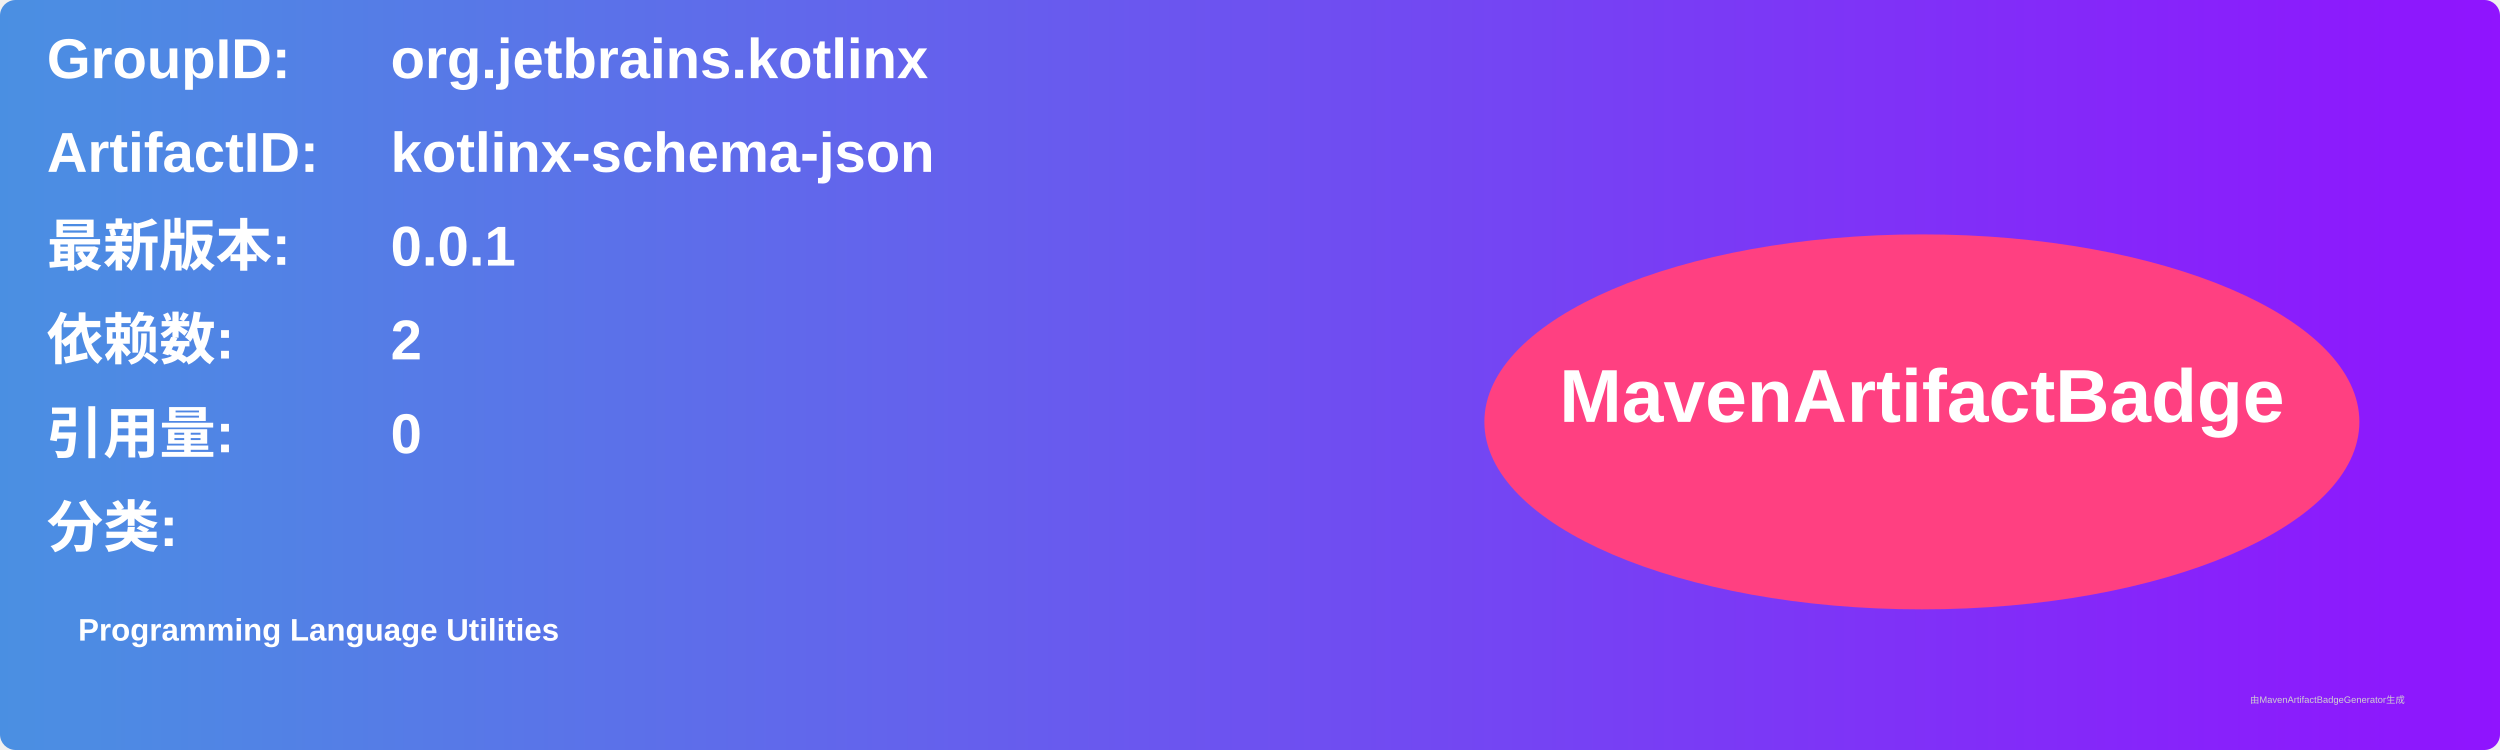
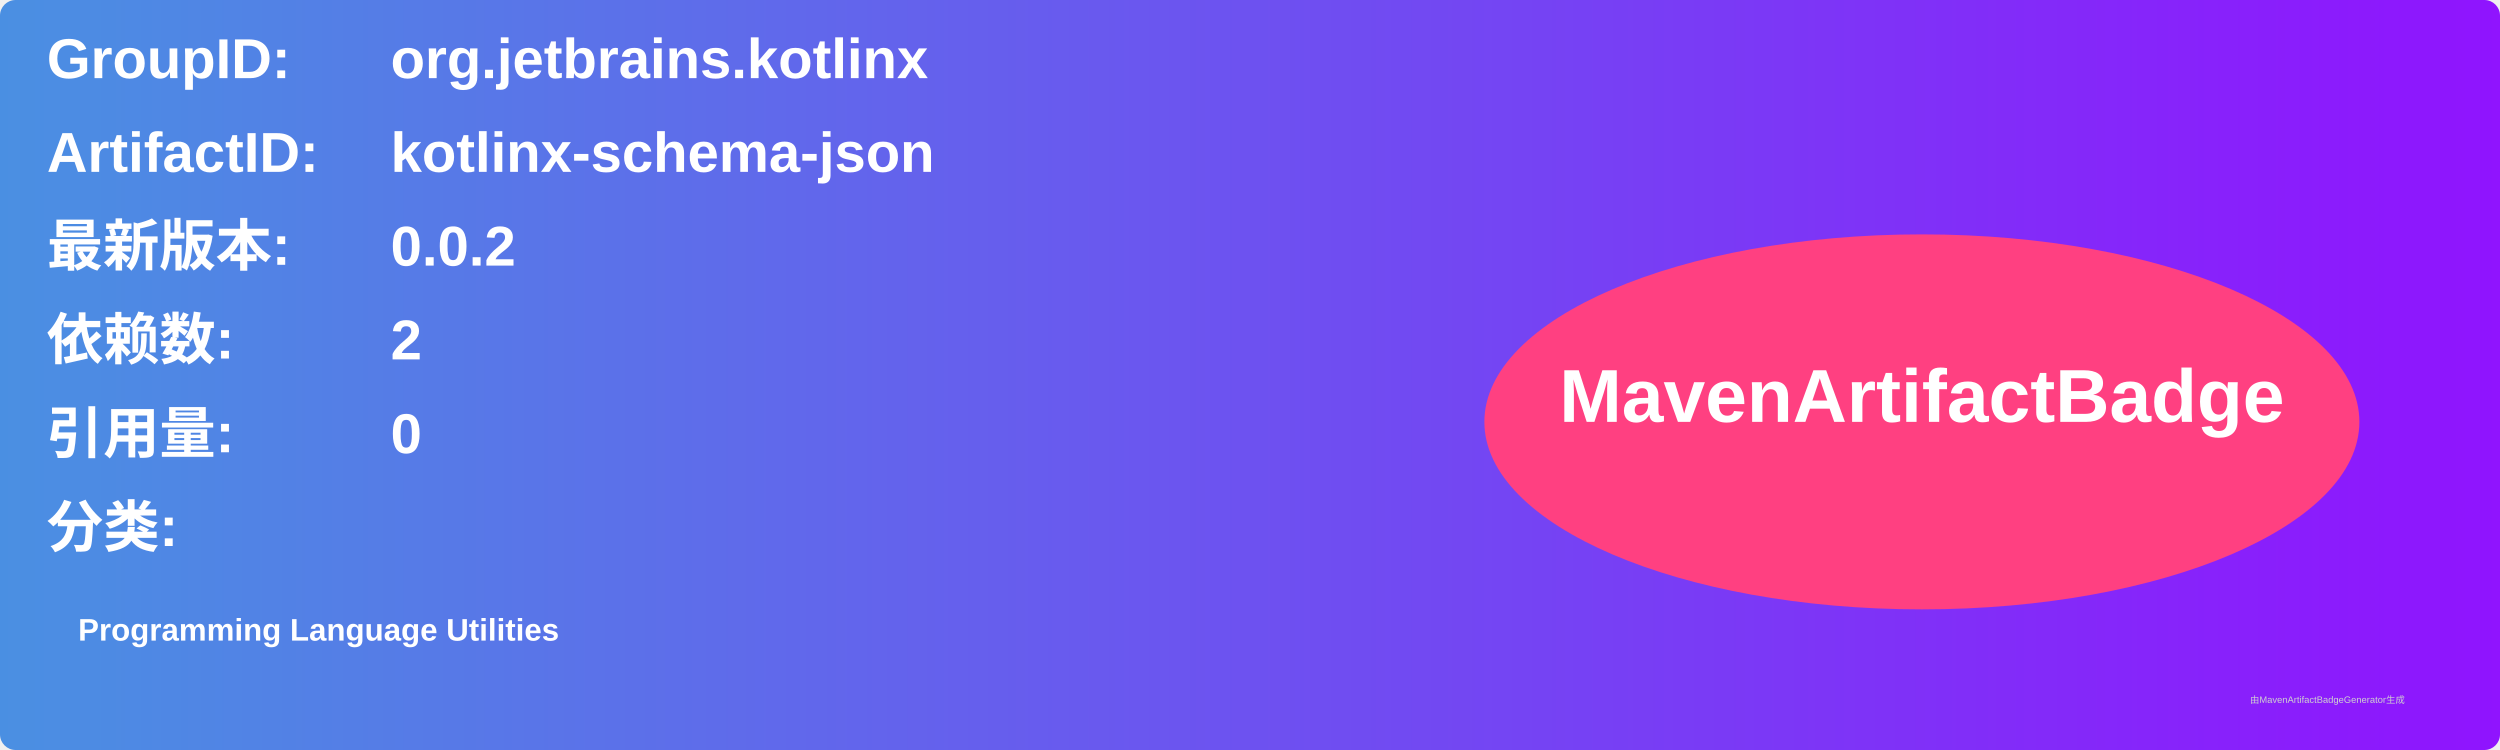
<svg xmlns="http://www.w3.org/2000/svg" width="800" height="240" viewBox="0 0 800 240">
  <linearGradient id="grad" x1="0%" y1="0%" x2="100%" y2="0%">
    <stop offset="0%" stop-color="#4a90e2" />
    <stop offset="100%" stop-color="#9013fe" />
  </linearGradient>
  <rect width="100%" height="100%" rx="5" ry="5" fill="url(#grad)" />
  <g transform="translate(15, 15)">
    <text x="0" y="10" font-family="Arial" font-size="18" fill="white" font-weight="bold" width="260">GroupID:</text>
    <text x="110" y="10" font-family="Arial" font-size="18" fill="white" font-weight="bold" width="460">org.jetbrains.kotlinx</text>
    <text x="0" y="40" font-family="Arial" font-size="18" fill="white" font-weight="bold" width="260">ArtifactID:</text>
    <text x="110" y="40" font-family="Arial" font-size="18" fill="white" font-weight="bold" width="460">kotlinx-schema-json</text>
    <text x="0" y="70" font-family="Arial" font-size="18" fill="white" font-weight="bold">最新版本:</text>
    <text x="110" y="70" font-family="Arial" font-size="18" fill="white" font-weight="bold">
-       <tspan font-weight="bold">0.0.1</tspan>
+       <tspan font-weight="bold">0.0.2</tspan>
    </text>
    <text x="0" y="100" font-family="Arial" font-size="18" fill="white" font-weight="bold">依赖数: </text>
    <text x="110" y="100" font-family="Arial" font-size="18" fill="white">
      <tspan font-weight="bold">2</tspan>
    </text>
    <text x="0" y="130" font-family="Arial" font-size="18" fill="white" font-weight="bold">引用量: </text>
    <text x="110" y="130" font-family="Arial" font-size="18" fill="white">
      <tspan font-weight="bold">0</tspan>
    </text>
    <text x="0" y="160" font-family="Arial" font-size="18" fill="white" font-weight="bold">分类:</text>
    <text x="10" y="190" font-family="Arial" font-size="10" fill="white">
      <tspan font-weight="bold">Programming Language Utilities</tspan>
    </text>
    <ellipse cx="600" cy="120" rx="140" ry="60" fill="#ff4081" />
    <text x="600" y="120" text-anchor="middle" font-family="Arial" font-size="24" fill="white" font-weight="bold">MavenArtifactBadge</text>
  </g>
  <text x="720" y="225" font-family="Arial" font-size="3" fill="#d0d0d0">由MavenArtifactBadgeGenerator生成</text>
</svg>
